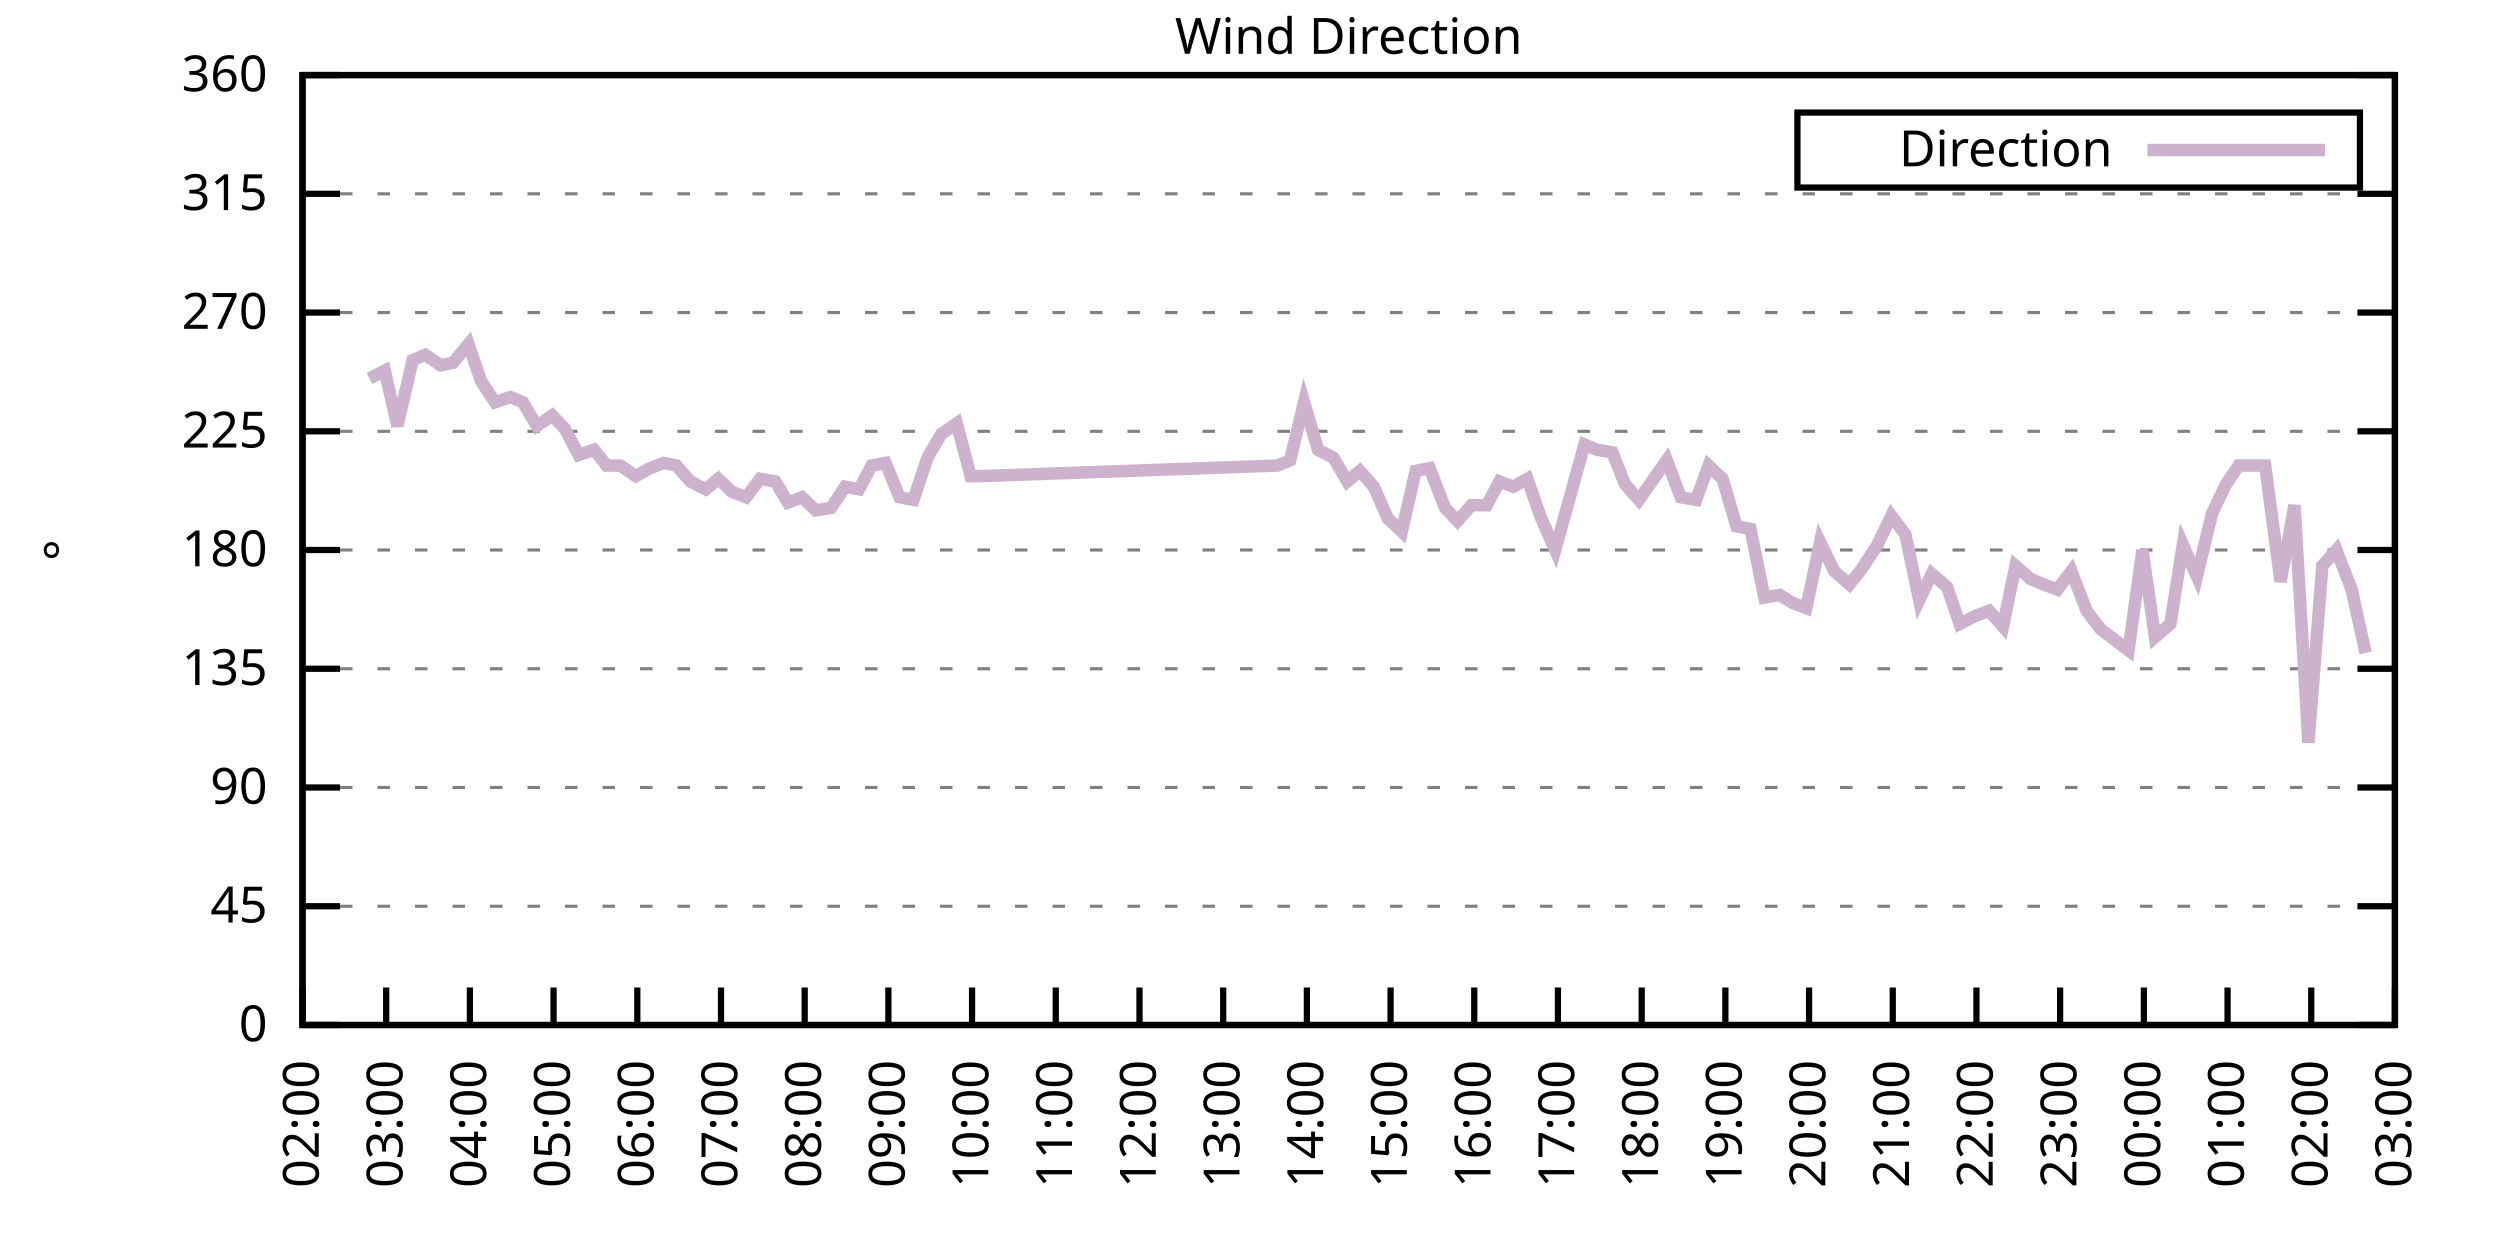
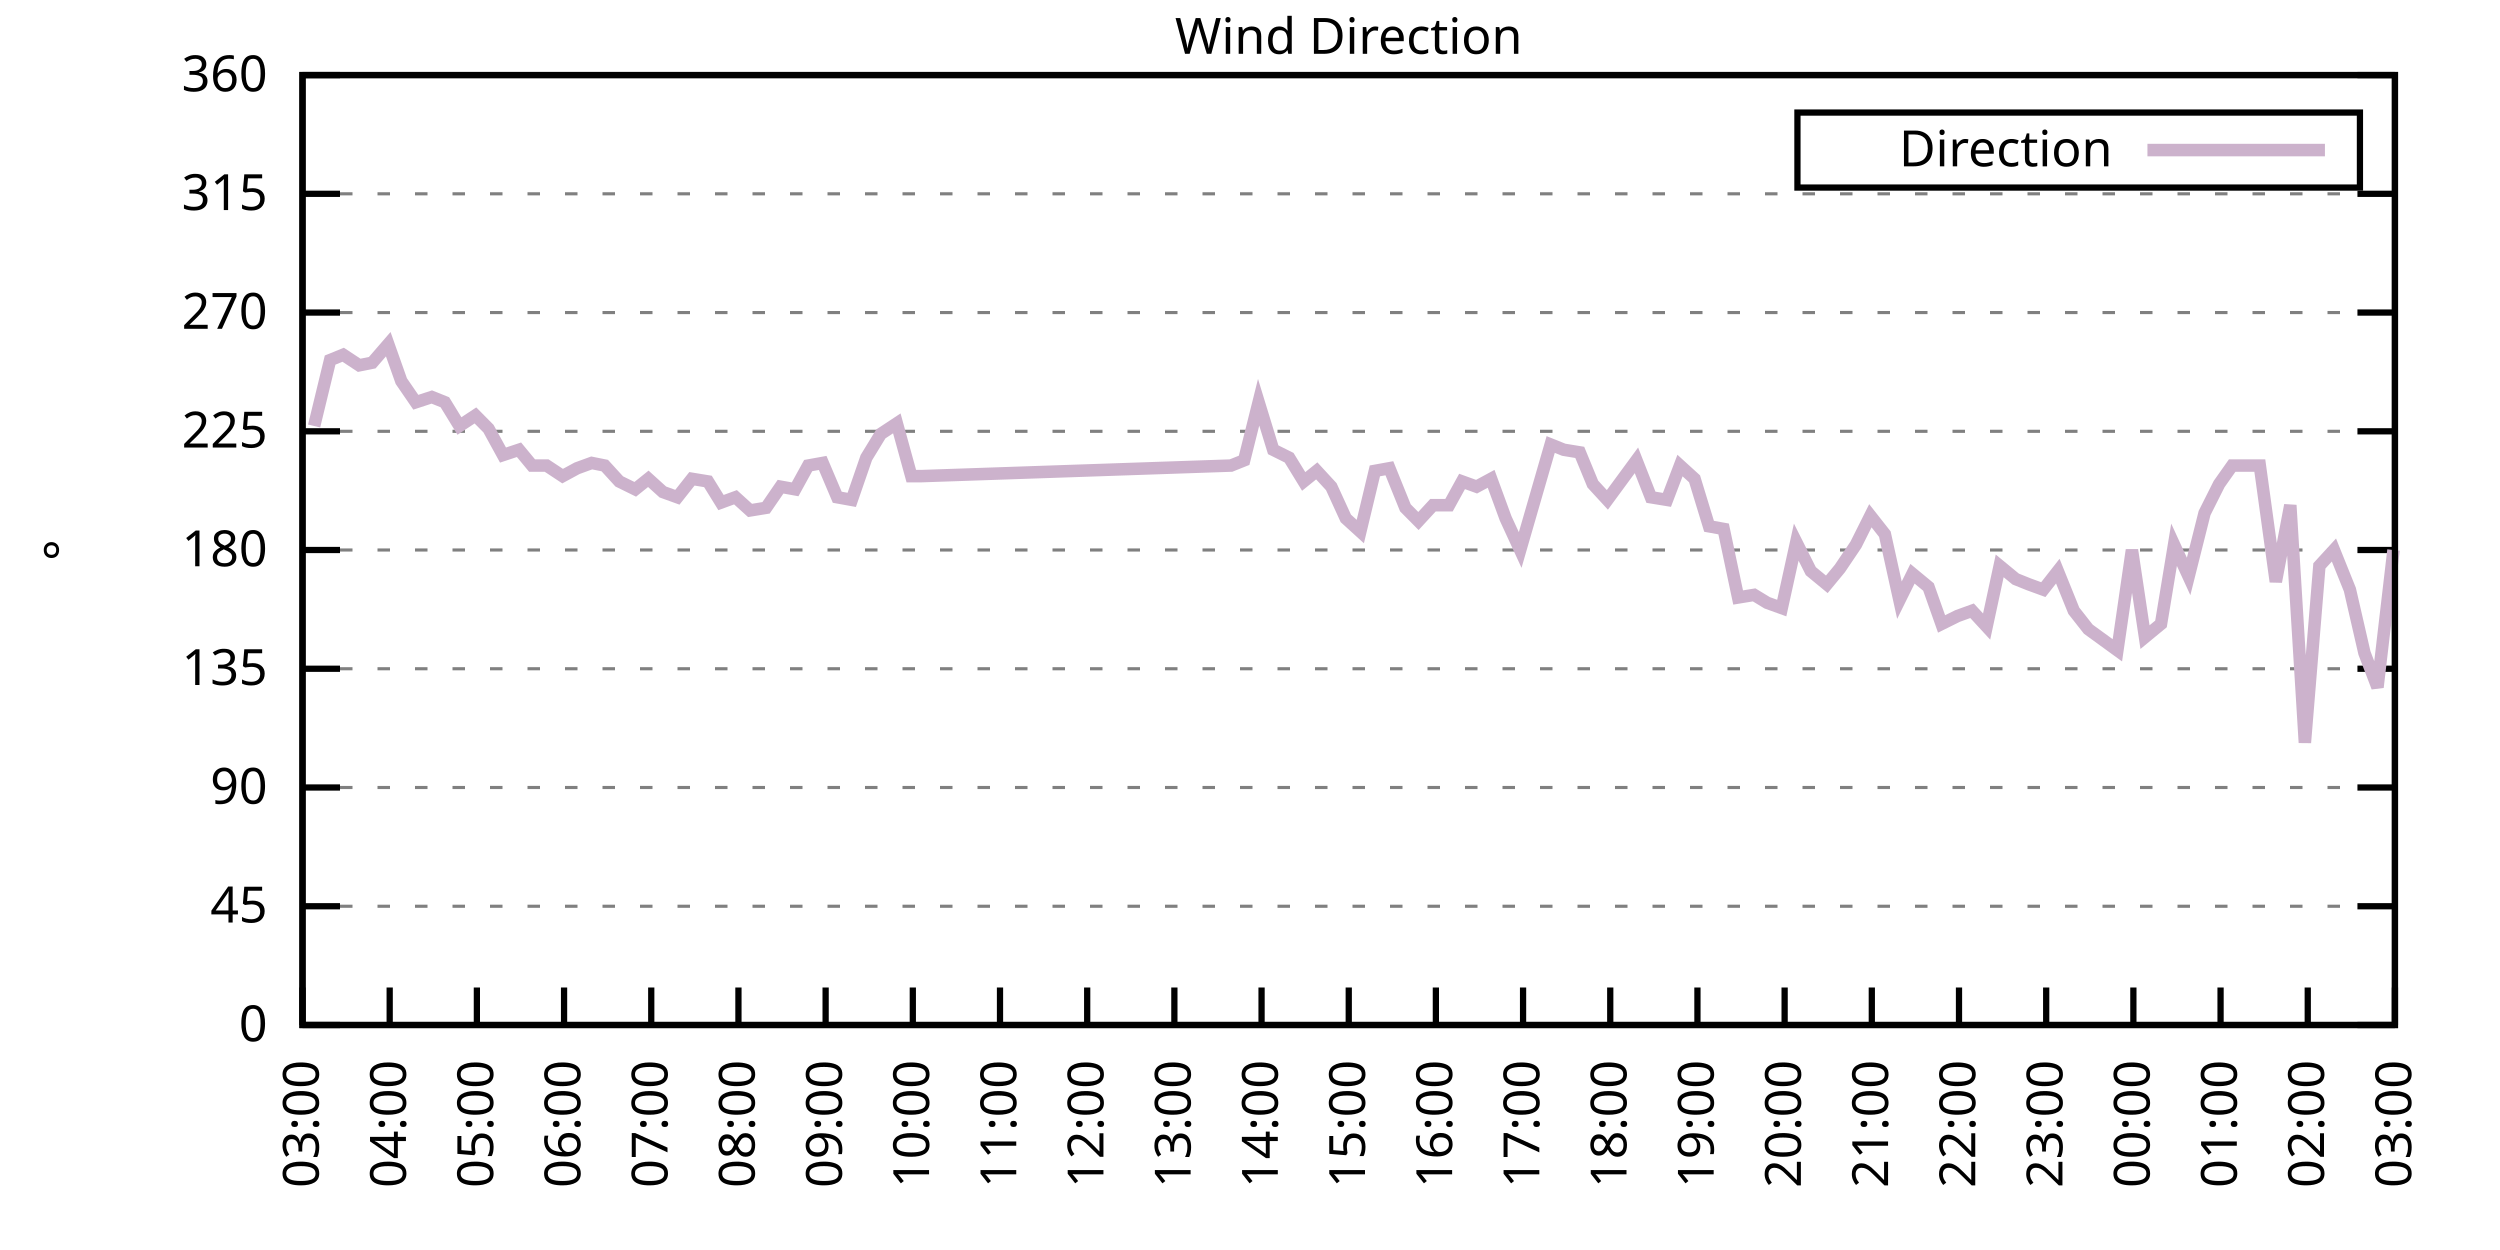
<svg xmlns="http://www.w3.org/2000/svg" xmlns:xlink="http://www.w3.org/1999/xlink" width="400" height="200" viewBox="0 0 400 200">
  <g id="gnuplot_canvas">
    <rect x="0" y="0" width="400" height="200" fill="none" />
    <defs>
      <circle id="gpDot" r="0.5" stroke-width="0.5" stroke="currentColor" />
      <path id="gpPt0" stroke-width="0.333" stroke="currentColor" d="M-1,0 h2 M0,-1 v2" />
      <path id="gpPt1" stroke-width="0.333" stroke="currentColor" d="M-1,-1 L1,1 M1,-1 L-1,1" />
      <path id="gpPt2" stroke-width="0.333" stroke="currentColor" d="M-1,0 L1,0 M0,-1 L0,1 M-1,-1 L1,1 M-1,1 L1,-1" />
      <rect id="gpPt3" stroke-width="0.333" stroke="currentColor" x="-1" y="-1" width="2" height="2" />
      <rect id="gpPt4" stroke-width="0.333" stroke="currentColor" fill="currentColor" x="-1" y="-1" width="2" height="2" />
      <circle id="gpPt5" stroke-width="0.333" stroke="currentColor" cx="0" cy="0" r="1" />
      <use xlink:href="#gpPt5" id="gpPt6" fill="currentColor" stroke="none" />
      <path id="gpPt7" stroke-width="0.333" stroke="currentColor" d="M0,-1.33 L-1.33,0.67 L1.33,0.67 z" />
      <use xlink:href="#gpPt7" id="gpPt8" fill="currentColor" stroke="none" />
      <use xlink:href="#gpPt7" id="gpPt9" stroke="currentColor" transform="rotate(180)" />
      <use xlink:href="#gpPt9" id="gpPt10" fill="currentColor" stroke="none" />
      <use xlink:href="#gpPt3" id="gpPt11" stroke="currentColor" transform="rotate(45)" />
      <use xlink:href="#gpPt11" id="gpPt12" fill="currentColor" stroke="none" />
      <path id="gpPt13" stroke-width="0.333" stroke="currentColor" d="M0,1.330 L1.265,0.411 L0.782,-1.067 L-0.782,-1.076 L-1.265,0.411 z" />
      <use xlink:href="#gpPt13" id="gpPt14" fill="currentColor" stroke="none" />
      <filter id="textbox" filterUnits="objectBoundingBox" x="0" y="0" height="1" width="1">
        <feFlood flood-color="white" flood-opacity="1" result="bgnd" />
        <feComposite in="SourceGraphic" in2="bgnd" operator="atop" />
      </filter>
      <filter id="greybox" filterUnits="objectBoundingBox" x="0" y="0" height="1" width="1">
        <feFlood flood-color="lightgrey" flood-opacity="1" result="grey" />
        <feComposite in="SourceGraphic" in2="grey" operator="atop" />
      </filter>
    </defs>
    <g fill="none" color="white" stroke="currentColor" stroke-width="1.00" stroke-linecap="butt" stroke-linejoin="miter">
</g>
    <g fill="none" color="black" stroke="currentColor" stroke-width="1.00" stroke-linecap="butt" stroke-linejoin="miter">
      <g stroke="none" shape-rendering="crispEdges">
        <polygon fill="rgb(255, 255, 255)" points="48.40,164.00 383.18,164.00 383.18,12.02 48.40,12.02 " />
      </g>
    </g>
    <g fill="none" color="black" stroke="currentColor" stroke-width="1.00" stroke-linecap="butt" stroke-linejoin="miter">
</g>
    <g fill="none" color="black" stroke="black" stroke-width="0.50" stroke-linecap="butt" stroke-linejoin="miter">
</g>
    <g fill="none" color="gray" stroke="currentColor" stroke-width="0.50" stroke-linecap="butt" stroke-linejoin="miter">
      <path stroke="gray" stroke-dasharray="2,4" class="gridline" d="M48.40,164.00 L383.19,164.00  " />
    </g>
    <g fill="none" color="gray" stroke="gray" stroke-width="1.00" stroke-linecap="butt" stroke-linejoin="miter">
</g>
    <g fill="none" color="black" stroke="currentColor" stroke-width="1.00" stroke-linecap="butt" stroke-linejoin="miter">
      <path stroke="black" d="M48.40,164.00 L54.40,164.00 M383.19,164.00 L377.19,164.00  " />
      <g transform="translate(42.80,166.60)" stroke="none" fill="black" font-family="Sans" font-size="8.00" text-anchor="end">
        <text>
          <tspan font-family="Sans"> 0</tspan>
        </text>
      </g>
    </g>
    <g fill="none" color="black" stroke="currentColor" stroke-width="1.00" stroke-linecap="butt" stroke-linejoin="miter">
</g>
    <g fill="none" color="black" stroke="black" stroke-width="0.50" stroke-linecap="butt" stroke-linejoin="miter">
</g>
    <g fill="none" color="gray" stroke="currentColor" stroke-width="0.50" stroke-linecap="butt" stroke-linejoin="miter">
      <path stroke="gray" stroke-dasharray="2,4" class="gridline" d="M48.40,145.00 L383.19,145.00  " />
    </g>
    <g fill="none" color="gray" stroke="gray" stroke-width="1.00" stroke-linecap="butt" stroke-linejoin="miter">
</g>
    <g fill="none" color="black" stroke="currentColor" stroke-width="1.00" stroke-linecap="butt" stroke-linejoin="miter">
      <path stroke="black" d="M48.40,145.00 L54.40,145.00 M383.19,145.00 L377.19,145.00  " />
      <g transform="translate(42.80,147.60)" stroke="none" fill="black" font-family="Sans" font-size="8.00" text-anchor="end">
        <text>
          <tspan font-family="Sans"> 45</tspan>
        </text>
      </g>
    </g>
    <g fill="none" color="black" stroke="currentColor" stroke-width="1.00" stroke-linecap="butt" stroke-linejoin="miter">
</g>
    <g fill="none" color="black" stroke="black" stroke-width="0.50" stroke-linecap="butt" stroke-linejoin="miter">
</g>
    <g fill="none" color="gray" stroke="currentColor" stroke-width="0.50" stroke-linecap="butt" stroke-linejoin="miter">
      <path stroke="gray" stroke-dasharray="2,4" class="gridline" d="M48.40,126.00 L383.19,126.00  " />
    </g>
    <g fill="none" color="gray" stroke="gray" stroke-width="1.00" stroke-linecap="butt" stroke-linejoin="miter">
</g>
    <g fill="none" color="black" stroke="currentColor" stroke-width="1.00" stroke-linecap="butt" stroke-linejoin="miter">
      <path stroke="black" d="M48.40,126.00 L54.40,126.00 M383.19,126.00 L377.19,126.00  " />
      <g transform="translate(42.80,128.60)" stroke="none" fill="black" font-family="Sans" font-size="8.00" text-anchor="end">
        <text>
          <tspan font-family="Sans"> 90</tspan>
        </text>
      </g>
    </g>
    <g fill="none" color="black" stroke="currentColor" stroke-width="1.00" stroke-linecap="butt" stroke-linejoin="miter">
</g>
    <g fill="none" color="black" stroke="black" stroke-width="0.50" stroke-linecap="butt" stroke-linejoin="miter">
</g>
    <g fill="none" color="gray" stroke="currentColor" stroke-width="0.50" stroke-linecap="butt" stroke-linejoin="miter">
      <path stroke="gray" stroke-dasharray="2,4" class="gridline" d="M48.40,107.00 L383.19,107.00  " />
    </g>
    <g fill="none" color="gray" stroke="gray" stroke-width="1.00" stroke-linecap="butt" stroke-linejoin="miter">
</g>
    <g fill="none" color="black" stroke="currentColor" stroke-width="1.00" stroke-linecap="butt" stroke-linejoin="miter">
      <path stroke="black" d="M48.40,107.00 L54.40,107.00 M383.19,107.00 L377.19,107.00  " />
      <g transform="translate(42.80,109.60)" stroke="none" fill="black" font-family="Sans" font-size="8.00" text-anchor="end">
        <text>
          <tspan font-family="Sans"> 135</tspan>
        </text>
      </g>
    </g>
    <g fill="none" color="black" stroke="currentColor" stroke-width="1.00" stroke-linecap="butt" stroke-linejoin="miter">
</g>
    <g fill="none" color="black" stroke="black" stroke-width="0.50" stroke-linecap="butt" stroke-linejoin="miter">
</g>
    <g fill="none" color="gray" stroke="currentColor" stroke-width="0.50" stroke-linecap="butt" stroke-linejoin="miter">
      <path stroke="gray" stroke-dasharray="2,4" class="gridline" d="M48.40,88.00 L383.19,88.00  " />
    </g>
    <g fill="none" color="gray" stroke="gray" stroke-width="1.00" stroke-linecap="butt" stroke-linejoin="miter">
</g>
    <g fill="none" color="black" stroke="currentColor" stroke-width="1.00" stroke-linecap="butt" stroke-linejoin="miter">
      <path stroke="black" d="M48.40,88.00 L54.40,88.00 M383.19,88.00 L377.19,88.00  " />
      <g transform="translate(42.80,90.60)" stroke="none" fill="black" font-family="Sans" font-size="8.00" text-anchor="end">
        <text>
          <tspan font-family="Sans"> 180</tspan>
        </text>
      </g>
    </g>
    <g fill="none" color="black" stroke="currentColor" stroke-width="1.00" stroke-linecap="butt" stroke-linejoin="miter">
</g>
    <g fill="none" color="black" stroke="black" stroke-width="0.50" stroke-linecap="butt" stroke-linejoin="miter">
</g>
    <g fill="none" color="gray" stroke="currentColor" stroke-width="0.50" stroke-linecap="butt" stroke-linejoin="miter">
      <path stroke="gray" stroke-dasharray="2,4" class="gridline" d="M48.40,69.01 L383.19,69.01  " />
    </g>
    <g fill="none" color="gray" stroke="gray" stroke-width="1.00" stroke-linecap="butt" stroke-linejoin="miter">
</g>
    <g fill="none" color="black" stroke="currentColor" stroke-width="1.00" stroke-linecap="butt" stroke-linejoin="miter">
      <path stroke="black" d="M48.40,69.01 L54.40,69.01 M383.19,69.01 L377.19,69.01  " />
      <g transform="translate(42.80,71.61)" stroke="none" fill="black" font-family="Sans" font-size="8.00" text-anchor="end">
        <text>
          <tspan font-family="Sans"> 225</tspan>
        </text>
      </g>
    </g>
    <g fill="none" color="black" stroke="currentColor" stroke-width="1.00" stroke-linecap="butt" stroke-linejoin="miter">
</g>
    <g fill="none" color="black" stroke="black" stroke-width="0.50" stroke-linecap="butt" stroke-linejoin="miter">
</g>
    <g fill="none" color="gray" stroke="currentColor" stroke-width="0.50" stroke-linecap="butt" stroke-linejoin="miter">
      <path stroke="gray" stroke-dasharray="2,4" class="gridline" d="M48.40,50.01 L383.19,50.01  " />
    </g>
    <g fill="none" color="gray" stroke="gray" stroke-width="1.00" stroke-linecap="butt" stroke-linejoin="miter">
</g>
    <g fill="none" color="black" stroke="currentColor" stroke-width="1.00" stroke-linecap="butt" stroke-linejoin="miter">
      <path stroke="black" d="M48.40,50.01 L54.40,50.01 M383.19,50.01 L377.19,50.01  " />
      <g transform="translate(42.80,52.61)" stroke="none" fill="black" font-family="Sans" font-size="8.00" text-anchor="end">
        <text>
          <tspan font-family="Sans"> 270</tspan>
        </text>
      </g>
    </g>
    <g fill="none" color="black" stroke="currentColor" stroke-width="1.00" stroke-linecap="butt" stroke-linejoin="miter">
</g>
    <g fill="none" color="black" stroke="black" stroke-width="0.50" stroke-linecap="butt" stroke-linejoin="miter">
</g>
    <g fill="none" color="gray" stroke="currentColor" stroke-width="0.50" stroke-linecap="butt" stroke-linejoin="miter">
      <path stroke="gray" stroke-dasharray="2,4" class="gridline" d="M48.40,31.01 L383.19,31.01  " />
    </g>
    <g fill="none" color="gray" stroke="gray" stroke-width="1.00" stroke-linecap="butt" stroke-linejoin="miter">
</g>
    <g fill="none" color="black" stroke="currentColor" stroke-width="1.00" stroke-linecap="butt" stroke-linejoin="miter">
      <path stroke="black" d="M48.40,31.01 L54.40,31.01 M383.19,31.01 L377.19,31.01  " />
      <g transform="translate(42.80,33.61)" stroke="none" fill="black" font-family="Sans" font-size="8.00" text-anchor="end">
        <text>
          <tspan font-family="Sans"> 315</tspan>
        </text>
      </g>
    </g>
    <g fill="none" color="black" stroke="currentColor" stroke-width="1.00" stroke-linecap="butt" stroke-linejoin="miter">
</g>
    <g fill="none" color="black" stroke="black" stroke-width="0.50" stroke-linecap="butt" stroke-linejoin="miter">
</g>
    <g fill="none" color="gray" stroke="currentColor" stroke-width="0.50" stroke-linecap="butt" stroke-linejoin="miter">
      <path stroke="gray" stroke-dasharray="2,4" class="gridline" d="M48.40,12.01 L383.19,12.01  " />
    </g>
    <g fill="none" color="gray" stroke="gray" stroke-width="1.00" stroke-linecap="butt" stroke-linejoin="miter">
</g>
    <g fill="none" color="black" stroke="currentColor" stroke-width="1.00" stroke-linecap="butt" stroke-linejoin="miter">
      <path stroke="black" d="M48.40,12.01 L54.40,12.01 M383.19,12.01 L377.19,12.01  " />
      <g transform="translate(42.80,14.61)" stroke="none" fill="black" font-family="Sans" font-size="8.00" text-anchor="end">
        <text>
          <tspan font-family="Sans"> 360</tspan>
        </text>
      </g>
    </g>
    <g fill="none" color="black" stroke="currentColor" stroke-width="1.00" stroke-linecap="butt" stroke-linejoin="miter">
      <path stroke="black" d="M48.40,164.00 L48.40,158.00  " />
      <g transform="translate(51.00,169.60) rotate(270.00)" stroke="none" fill="black" font-family="Sans" font-size="8.00" text-anchor="end">
        <text>
-           <tspan font-family="Sans">02:00</tspan>
-         </text>
-       </g>
-     </g>
-     <g fill="none" color="black" stroke="currentColor" stroke-width="1.00" stroke-linecap="butt" stroke-linejoin="miter">
-       <path stroke="black" d="M61.79,164.00 L61.79,158.00  " />
-       <g transform="translate(64.39,169.60) rotate(270.00)" stroke="none" fill="black" font-family="Sans" font-size="8.00" text-anchor="end">
-         <text>
          <tspan font-family="Sans">03:00</tspan>
        </text>
      </g>
    </g>
    <g fill="none" color="black" stroke="currentColor" stroke-width="1.00" stroke-linecap="butt" stroke-linejoin="miter">
-       <path stroke="black" d="M75.18,164.00 L75.18,158.00  " />
-       <g transform="translate(77.78,169.60) rotate(270.00)" stroke="none" fill="black" font-family="Sans" font-size="8.00" text-anchor="end">
+       <path stroke="black" d="M62.35,164.00 L62.35,158.00  " />
+       <g transform="translate(64.95,169.60) rotate(270.00)" stroke="none" fill="black" font-family="Sans" font-size="8.00" text-anchor="end">
        <text>
          <tspan font-family="Sans">04:00</tspan>
        </text>
      </g>
    </g>
    <g fill="none" color="black" stroke="currentColor" stroke-width="1.00" stroke-linecap="butt" stroke-linejoin="miter">
-       <path stroke="black" d="M88.57,164.00 L88.57,158.00  " />
-       <g transform="translate(91.17,169.60) rotate(270.00)" stroke="none" fill="black" font-family="Sans" font-size="8.00" text-anchor="end">
+       <path stroke="black" d="M76.30,164.00 L76.30,158.00  " />
+       <g transform="translate(78.90,169.60) rotate(270.00)" stroke="none" fill="black" font-family="Sans" font-size="8.00" text-anchor="end">
        <text>
          <tspan font-family="Sans">05:00</tspan>
        </text>
      </g>
    </g>
    <g fill="none" color="black" stroke="currentColor" stroke-width="1.00" stroke-linecap="butt" stroke-linejoin="miter">
-       <path stroke="black" d="M101.97,164.00 L101.97,158.00  " />
-       <g transform="translate(104.57,169.60) rotate(270.00)" stroke="none" fill="black" font-family="Sans" font-size="8.00" text-anchor="end">
+       <path stroke="black" d="M90.25,164.00 L90.25,158.00  " />
+       <g transform="translate(92.85,169.60) rotate(270.00)" stroke="none" fill="black" font-family="Sans" font-size="8.00" text-anchor="end">
        <text>
          <tspan font-family="Sans">06:00</tspan>
        </text>
      </g>
    </g>
    <g fill="none" color="black" stroke="currentColor" stroke-width="1.00" stroke-linecap="butt" stroke-linejoin="miter">
-       <path stroke="black" d="M115.36,164.00 L115.36,158.00  " />
-       <g transform="translate(117.96,169.60) rotate(270.00)" stroke="none" fill="black" font-family="Sans" font-size="8.00" text-anchor="end">
+       <path stroke="black" d="M104.20,164.00 L104.20,158.00  " />
+       <g transform="translate(106.80,169.60) rotate(270.00)" stroke="none" fill="black" font-family="Sans" font-size="8.00" text-anchor="end">
        <text>
          <tspan font-family="Sans">07:00</tspan>
        </text>
      </g>
    </g>
    <g fill="none" color="black" stroke="currentColor" stroke-width="1.00" stroke-linecap="butt" stroke-linejoin="miter">
-       <path stroke="black" d="M128.75,164.00 L128.75,158.00  " />
-       <g transform="translate(131.35,169.60) rotate(270.00)" stroke="none" fill="black" font-family="Sans" font-size="8.00" text-anchor="end">
+       <path stroke="black" d="M118.15,164.00 L118.15,158.00  " />
+       <g transform="translate(120.75,169.60) rotate(270.00)" stroke="none" fill="black" font-family="Sans" font-size="8.00" text-anchor="end">
        <text>
          <tspan font-family="Sans">08:00</tspan>
        </text>
      </g>
    </g>
    <g fill="none" color="black" stroke="currentColor" stroke-width="1.00" stroke-linecap="butt" stroke-linejoin="miter">
-       <path stroke="black" d="M142.14,164.00 L142.14,158.00  " />
-       <g transform="translate(144.74,169.60) rotate(270.00)" stroke="none" fill="black" font-family="Sans" font-size="8.00" text-anchor="end">
+       <path stroke="black" d="M132.10,164.00 L132.10,158.00  " />
+       <g transform="translate(134.70,169.60) rotate(270.00)" stroke="none" fill="black" font-family="Sans" font-size="8.00" text-anchor="end">
        <text>
          <tspan font-family="Sans">09:00</tspan>
        </text>
      </g>
    </g>
    <g fill="none" color="black" stroke="currentColor" stroke-width="1.00" stroke-linecap="butt" stroke-linejoin="miter">
-       <path stroke="black" d="M155.53,164.00 L155.53,158.00  " />
-       <g transform="translate(158.13,169.60) rotate(270.00)" stroke="none" fill="black" font-family="Sans" font-size="8.00" text-anchor="end">
+       <path stroke="black" d="M146.05,164.00 L146.05,158.00  " />
+       <g transform="translate(148.65,169.60) rotate(270.00)" stroke="none" fill="black" font-family="Sans" font-size="8.00" text-anchor="end">
        <text>
          <tspan font-family="Sans">10:00</tspan>
        </text>
      </g>
    </g>
    <g fill="none" color="black" stroke="currentColor" stroke-width="1.00" stroke-linecap="butt" stroke-linejoin="miter">
-       <path stroke="black" d="M168.92,164.00 L168.92,158.00  " />
-       <g transform="translate(171.52,169.60) rotate(270.00)" stroke="none" fill="black" font-family="Sans" font-size="8.00" text-anchor="end">
+       <path stroke="black" d="M160.00,164.00 L160.00,158.00  " />
+       <g transform="translate(162.60,169.60) rotate(270.00)" stroke="none" fill="black" font-family="Sans" font-size="8.00" text-anchor="end">
        <text>
          <tspan font-family="Sans">11:00</tspan>
        </text>
      </g>
    </g>
    <g fill="none" color="black" stroke="currentColor" stroke-width="1.00" stroke-linecap="butt" stroke-linejoin="miter">
-       <path stroke="black" d="M182.32,164.00 L182.32,158.00  " />
-       <g transform="translate(184.92,169.60) rotate(270.00)" stroke="none" fill="black" font-family="Sans" font-size="8.00" text-anchor="end">
+       <path stroke="black" d="M173.95,164.00 L173.95,158.00  " />
+       <g transform="translate(176.55,169.60) rotate(270.00)" stroke="none" fill="black" font-family="Sans" font-size="8.00" text-anchor="end">
        <text>
          <tspan font-family="Sans">12:00</tspan>
        </text>
      </g>
    </g>
    <g fill="none" color="black" stroke="currentColor" stroke-width="1.00" stroke-linecap="butt" stroke-linejoin="miter">
-       <path stroke="black" d="M195.71,164.00 L195.71,158.00  " />
-       <g transform="translate(198.31,169.60) rotate(270.00)" stroke="none" fill="black" font-family="Sans" font-size="8.00" text-anchor="end">
+       <path stroke="black" d="M187.90,164.00 L187.90,158.00  " />
+       <g transform="translate(190.50,169.60) rotate(270.00)" stroke="none" fill="black" font-family="Sans" font-size="8.00" text-anchor="end">
        <text>
          <tspan font-family="Sans">13:00</tspan>
        </text>
      </g>
    </g>
    <g fill="none" color="black" stroke="currentColor" stroke-width="1.00" stroke-linecap="butt" stroke-linejoin="miter">
-       <path stroke="black" d="M209.10,164.00 L209.10,158.00  " />
-       <g transform="translate(211.70,169.60) rotate(270.00)" stroke="none" fill="black" font-family="Sans" font-size="8.00" text-anchor="end">
+       <path stroke="black" d="M201.85,164.00 L201.85,158.00  " />
+       <g transform="translate(204.45,169.60) rotate(270.00)" stroke="none" fill="black" font-family="Sans" font-size="8.00" text-anchor="end">
        <text>
          <tspan font-family="Sans">14:00</tspan>
        </text>
      </g>
    </g>
    <g fill="none" color="black" stroke="currentColor" stroke-width="1.00" stroke-linecap="butt" stroke-linejoin="miter">
-       <path stroke="black" d="M222.49,164.00 L222.49,158.00  " />
-       <g transform="translate(225.09,169.60) rotate(270.00)" stroke="none" fill="black" font-family="Sans" font-size="8.00" text-anchor="end">
+       <path stroke="black" d="M215.80,164.00 L215.80,158.00  " />
+       <g transform="translate(218.40,169.60) rotate(270.00)" stroke="none" fill="black" font-family="Sans" font-size="8.00" text-anchor="end">
        <text>
          <tspan font-family="Sans">15:00</tspan>
        </text>
      </g>
    </g>
    <g fill="none" color="black" stroke="currentColor" stroke-width="1.00" stroke-linecap="butt" stroke-linejoin="miter">
-       <path stroke="black" d="M235.88,164.00 L235.88,158.00  " />
-       <g transform="translate(238.48,169.60) rotate(270.00)" stroke="none" fill="black" font-family="Sans" font-size="8.00" text-anchor="end">
+       <path stroke="black" d="M229.74,164.00 L229.74,158.00  " />
+       <g transform="translate(232.34,169.60) rotate(270.00)" stroke="none" fill="black" font-family="Sans" font-size="8.00" text-anchor="end">
        <text>
          <tspan font-family="Sans">16:00</tspan>
        </text>
      </g>
    </g>
    <g fill="none" color="black" stroke="currentColor" stroke-width="1.00" stroke-linecap="butt" stroke-linejoin="miter">
-       <path stroke="black" d="M249.27,164.00 L249.27,158.00  " />
-       <g transform="translate(251.87,169.60) rotate(270.00)" stroke="none" fill="black" font-family="Sans" font-size="8.00" text-anchor="end">
+       <path stroke="black" d="M243.69,164.00 L243.69,158.00  " />
+       <g transform="translate(246.29,169.60) rotate(270.00)" stroke="none" fill="black" font-family="Sans" font-size="8.00" text-anchor="end">
        <text>
          <tspan font-family="Sans">17:00</tspan>
        </text>
      </g>
    </g>
    <g fill="none" color="black" stroke="currentColor" stroke-width="1.00" stroke-linecap="butt" stroke-linejoin="miter">
-       <path stroke="black" d="M262.67,164.00 L262.67,158.00  " />
-       <g transform="translate(265.27,169.60) rotate(270.00)" stroke="none" fill="black" font-family="Sans" font-size="8.00" text-anchor="end">
+       <path stroke="black" d="M257.64,164.00 L257.64,158.00  " />
+       <g transform="translate(260.24,169.60) rotate(270.00)" stroke="none" fill="black" font-family="Sans" font-size="8.00" text-anchor="end">
        <text>
          <tspan font-family="Sans">18:00</tspan>
        </text>
      </g>
    </g>
    <g fill="none" color="black" stroke="currentColor" stroke-width="1.00" stroke-linecap="butt" stroke-linejoin="miter">
-       <path stroke="black" d="M276.06,164.00 L276.06,158.00  " />
-       <g transform="translate(278.66,169.60) rotate(270.00)" stroke="none" fill="black" font-family="Sans" font-size="8.00" text-anchor="end">
+       <path stroke="black" d="M271.59,164.00 L271.59,158.00  " />
+       <g transform="translate(274.19,169.60) rotate(270.00)" stroke="none" fill="black" font-family="Sans" font-size="8.00" text-anchor="end">
        <text>
          <tspan font-family="Sans">19:00</tspan>
        </text>
      </g>
    </g>
    <g fill="none" color="black" stroke="currentColor" stroke-width="1.00" stroke-linecap="butt" stroke-linejoin="miter">
-       <path stroke="black" d="M289.45,164.00 L289.45,158.00  " />
-       <g transform="translate(292.05,169.60) rotate(270.00)" stroke="none" fill="black" font-family="Sans" font-size="8.00" text-anchor="end">
+       <path stroke="black" d="M285.54,164.00 L285.54,158.00  " />
+       <g transform="translate(288.14,169.60) rotate(270.00)" stroke="none" fill="black" font-family="Sans" font-size="8.00" text-anchor="end">
        <text>
          <tspan font-family="Sans">20:00</tspan>
        </text>
      </g>
    </g>
    <g fill="none" color="black" stroke="currentColor" stroke-width="1.00" stroke-linecap="butt" stroke-linejoin="miter">
-       <path stroke="black" d="M302.84,164.00 L302.84,158.00  " />
-       <g transform="translate(305.44,169.60) rotate(270.00)" stroke="none" fill="black" font-family="Sans" font-size="8.00" text-anchor="end">
+       <path stroke="black" d="M299.49,164.00 L299.49,158.00  " />
+       <g transform="translate(302.09,169.60) rotate(270.00)" stroke="none" fill="black" font-family="Sans" font-size="8.00" text-anchor="end">
        <text>
          <tspan font-family="Sans">21:00</tspan>
        </text>
      </g>
    </g>
    <g fill="none" color="black" stroke="currentColor" stroke-width="1.00" stroke-linecap="butt" stroke-linejoin="miter">
-       <path stroke="black" d="M316.23,164.00 L316.23,158.00  " />
-       <g transform="translate(318.83,169.60) rotate(270.00)" stroke="none" fill="black" font-family="Sans" font-size="8.00" text-anchor="end">
+       <path stroke="black" d="M313.44,164.00 L313.44,158.00  " />
+       <g transform="translate(316.04,169.60) rotate(270.00)" stroke="none" fill="black" font-family="Sans" font-size="8.00" text-anchor="end">
        <text>
          <tspan font-family="Sans">22:00</tspan>
        </text>
      </g>
    </g>
    <g fill="none" color="black" stroke="currentColor" stroke-width="1.00" stroke-linecap="butt" stroke-linejoin="miter">
-       <path stroke="black" d="M329.62,164.00 L329.62,158.00  " />
-       <g transform="translate(332.22,169.60) rotate(270.00)" stroke="none" fill="black" font-family="Sans" font-size="8.00" text-anchor="end">
+       <path stroke="black" d="M327.39,164.00 L327.39,158.00  " />
+       <g transform="translate(329.99,169.60) rotate(270.00)" stroke="none" fill="black" font-family="Sans" font-size="8.00" text-anchor="end">
        <text>
          <tspan font-family="Sans">23:00</tspan>
        </text>
      </g>
    </g>
    <g fill="none" color="black" stroke="currentColor" stroke-width="1.00" stroke-linecap="butt" stroke-linejoin="miter">
-       <path stroke="black" d="M343.02,164.00 L343.02,158.00  " />
-       <g transform="translate(345.62,169.60) rotate(270.00)" stroke="none" fill="black" font-family="Sans" font-size="8.00" text-anchor="end">
+       <path stroke="black" d="M341.34,164.00 L341.34,158.00  " />
+       <g transform="translate(343.94,169.60) rotate(270.00)" stroke="none" fill="black" font-family="Sans" font-size="8.00" text-anchor="end">
        <text>
          <tspan font-family="Sans">00:00</tspan>
        </text>
      </g>
    </g>
    <g fill="none" color="black" stroke="currentColor" stroke-width="1.00" stroke-linecap="butt" stroke-linejoin="miter">
-       <path stroke="black" d="M356.41,164.00 L356.41,158.00  " />
-       <g transform="translate(359.01,169.60) rotate(270.00)" stroke="none" fill="black" font-family="Sans" font-size="8.00" text-anchor="end">
+       <path stroke="black" d="M355.29,164.00 L355.29,158.00  " />
+       <g transform="translate(357.89,169.60) rotate(270.00)" stroke="none" fill="black" font-family="Sans" font-size="8.00" text-anchor="end">
        <text>
          <tspan font-family="Sans">01:00</tspan>
        </text>
      </g>
    </g>
    <g fill="none" color="black" stroke="currentColor" stroke-width="1.00" stroke-linecap="butt" stroke-linejoin="miter">
-       <path stroke="black" d="M369.80,164.00 L369.80,158.00  " />
-       <g transform="translate(372.40,169.60) rotate(270.00)" stroke="none" fill="black" font-family="Sans" font-size="8.00" text-anchor="end">
+       <path stroke="black" d="M369.24,164.00 L369.24,158.00  " />
+       <g transform="translate(371.84,169.60) rotate(270.00)" stroke="none" fill="black" font-family="Sans" font-size="8.00" text-anchor="end">
        <text>
          <tspan font-family="Sans">02:00</tspan>
        </text>
      </g>
    </g>
    <g fill="none" color="black" stroke="currentColor" stroke-width="1.00" stroke-linecap="butt" stroke-linejoin="miter">
      <path stroke="black" d="M383.19,164.00 L383.19,158.00  " />
      <g transform="translate(385.79,169.60) rotate(270.00)" stroke="none" fill="black" font-family="Sans" font-size="8.00" text-anchor="end">
        <text>
          <tspan font-family="Sans">03:00</tspan>
        </text>
      </g>
    </g>
    <g fill="none" color="black" stroke="currentColor" stroke-width="1.00" stroke-linecap="butt" stroke-linejoin="miter">
</g>
    <g fill="none" color="black" stroke="currentColor" stroke-width="1.00" stroke-linecap="butt" stroke-linejoin="miter">
      <path stroke="black" d="M48.40,12.01 L48.40,164.00 L383.19,164.00 L383.19,12.01 L48.40,12.01 Z  " />
    </g>
    <g fill="none" color="black" stroke="currentColor" stroke-width="1.00" stroke-linecap="butt" stroke-linejoin="miter">
</g>
    <g fill="none" color="black" stroke="currentColor" stroke-width="1.00" stroke-linecap="butt" stroke-linejoin="miter">
      <path stroke="black" d="M287.59,30.01 L287.59,18.01 L377.59,18.01 L377.59,30.01 L287.59,30.01 Z  " />
    </g>
    <g id="Wind_direction_plot_1">
      <g fill="none" color="white" stroke="black" stroke-width="2.00" stroke-linecap="butt" stroke-linejoin="miter">
</g>
      <g fill="none" color="black" stroke="currentColor" stroke-width="2.00" stroke-linecap="butt" stroke-linejoin="miter">
        <g transform="translate(337.99,26.61)" stroke="none" fill="black" font-family="Sans" font-size="8.00" text-anchor="end">
          <text>
            <tspan font-family="Sans">Direction</tspan>
          </text>
        </g>
      </g>
      <g fill="none" color="black" stroke="currentColor" stroke-width="2.00" stroke-linecap="butt" stroke-linejoin="miter">
-         <path stroke="rgb(204, 178, 204)" d="M343.59,24.01 L371.99,24.01 M59.11,60.56 L61.57,59.30 L63.58,68.16 L66.03,57.61 L68.04,56.76 L70.50,58.45   L72.50,58.03 L74.96,55.07 L76.97,60.98 L79.20,64.36 L81.66,63.52 L83.66,64.36 L85.90,68.16 L88.35,66.47   L90.36,68.58 L92.59,72.81 L95.05,71.96 L97.06,74.49 L99.29,74.49 L101.74,76.18 L103.98,74.92 L106.21,74.07   L108.22,74.49 L110.45,77.03 L112.90,78.29 L114.91,76.61 L117.14,78.72 L119.38,79.56 L121.61,76.61 L124.06,77.03   L126.07,80.41 L128.30,79.56 L130.54,81.67 L132.99,81.25 L135.22,77.87 L137.45,78.29 L139.46,74.49 L141.69,74.07   L143.93,79.56 L146.16,79.98 L148.39,73.23 L150.62,69.43 L153.08,67.74 L155.31,76.18 L156.87,76.18 L204.41,74.49   L206.42,73.65 L208.65,64.36 L210.88,71.96 L213.34,73.23 L215.57,77.03 L217.58,75.34 L219.81,77.87 L222.04,82.94   L224.28,85.05 L226.51,75.34 L228.74,74.92 L231.20,81.25 L233.20,83.36 L235.44,80.83 L237.89,80.83 L239.90,77.03   L242.13,77.87 L244.36,76.61 L246.60,82.94 L248.83,88.00 L251.06,79.98 L253.51,71.12 L255.52,71.96 L257.98,72.38   L259.99,77.45 L262.22,79.98 L266.68,73.65 L268.92,79.56 L271.37,79.98 L273.38,74.49 L275.61,76.61 L277.84,84.21   L280.07,84.63 L282.31,95.60 L284.76,95.18 L286.77,96.45 L289.00,97.29 L291.23,86.74 L293.47,91.38 L295.92,93.49   L297.93,90.96 L300.39,87.16 L302.62,82.52 L304.85,85.47 L307.08,96.03 L309.09,91.80 L311.54,93.92 L313.55,99.83   L316.01,98.56 L318.24,97.72 L320.47,100.25 L322.48,90.54 L324.94,92.65 L326.95,93.49 L329.18,94.34 L331.41,91.38   L333.86,97.72 L336.10,100.67 L340.56,104.05 L342.79,88.00 L344.80,101.94 L347.26,99.83 L349.26,87.16 L351.50,92.23   L353.95,82.09 L356.18,77.45 L358.19,74.49 L360.42,74.49 L362.43,74.49 L364.89,93.07 L367.12,80.83 L369.35,118.83   L371.58,90.54 L373.82,88.00 L376.27,94.34 L378.50,104.47  " />
+         <path stroke="rgb(204, 178, 204)" d="M343.59,24.01 L371.99,24.01 M50.26,68.16 L52.82,57.61 L54.91,56.76 L57.47,58.45 L59.56,58.03 L62.12,55.07   L64.21,60.98 L66.53,64.36 L69.09,63.52 L71.18,64.36 L73.51,68.16 L76.07,66.47 L78.16,68.58 L80.48,72.81   L83.04,71.96 L85.13,74.49 L87.46,74.49 L90.02,76.18 L92.34,74.92 L94.67,74.07 L96.76,74.49 L99.08,77.03   L101.64,78.29 L103.73,76.61 L106.06,78.72 L108.38,79.56 L110.71,76.61 L113.27,77.03 L115.36,80.41 L117.68,79.56   L120.01,81.67 L122.57,81.25 L124.89,77.87 L127.22,78.29 L129.31,74.49 L131.63,74.07 L133.96,79.56 L136.28,79.98   L138.61,73.23 L140.93,69.43 L143.49,67.74 L145.81,76.18 L147.44,76.18 L196.96,74.49 L199.06,73.65 L201.38,64.36   L203.71,71.96 L206.26,73.23 L208.59,77.03 L210.68,75.34 L213.01,77.87 L215.33,82.94 L217.65,85.05 L219.98,75.34   L222.30,74.92 L224.86,81.25 L226.95,83.36 L229.28,80.83 L231.84,80.83 L233.93,77.03 L236.25,77.87 L238.58,76.61   L240.90,82.94 L243.23,88.00 L245.55,79.98 L248.11,71.12 L250.20,71.96 L252.76,72.38 L254.85,77.45 L257.18,79.98   L261.83,73.65 L264.15,79.56 L266.71,79.98 L268.80,74.49 L271.13,76.61 L273.45,84.21 L275.78,84.63 L278.10,95.60   L280.66,95.18 L282.75,96.45 L285.08,97.29 L287.40,86.74 L289.73,91.38 L292.29,93.49 L294.38,90.96 L296.94,87.16   L299.26,82.52 L301.58,85.47 L303.91,96.03 L306.00,91.80 L308.56,93.92 L310.65,99.83 L313.21,98.56 L315.53,97.72   L317.86,100.25 L319.95,90.54 L322.51,92.65 L324.60,93.49 L326.93,94.34 L329.25,91.38 L331.81,97.72 L334.13,100.67   L338.78,104.05 L341.11,88.00 L343.20,101.94 L345.76,99.83 L347.85,87.16 L350.18,92.23 L352.73,82.09 L355.06,77.45   L357.15,74.49 L359.48,74.49 L361.57,74.49 L364.13,93.07 L366.45,80.83 L368.78,118.83 L371.10,90.54 L373.43,88.00   L375.98,94.34 L378.31,104.47 L380.40,109.96 L382.96,88.00  " />
      </g>
    </g>
    <g fill="none" color="black" stroke="currentColor" stroke-width="2.00" stroke-linecap="butt" stroke-linejoin="miter">
</g>
    <g fill="none" color="black" stroke="black" stroke-width="1.00" stroke-linecap="butt" stroke-linejoin="miter">
</g>
    <g fill="none" color="black" stroke="currentColor" stroke-width="1.00" stroke-linecap="butt" stroke-linejoin="miter">
      <path stroke="black" d="M48.40,12.01 L48.40,164.00 L383.19,164.00 L383.19,12.01 L48.40,12.01 Z  " />
      <g transform="translate(12.80,88.01) rotate(270.00)" stroke="none" fill="black" font-family="Sans" font-size="8.00" text-anchor="middle">
        <text>
          <tspan font-family="Sans">°</tspan>
        </text>
      </g>
    </g>
    <g fill="none" color="black" stroke="currentColor" stroke-width="1.00" stroke-linecap="butt" stroke-linejoin="miter">
</g>
    <g fill="none" color="black" stroke="currentColor" stroke-width="1.00" stroke-linecap="butt" stroke-linejoin="miter">
      <g transform="translate(215.79,8.61)" stroke="none" fill="black" font-family="Sans" font-size="8.00" text-anchor="middle">
        <text>
          <tspan font-family="Sans">Wind Direction</tspan>
        </text>
      </g>
    </g>
    <g fill="none" color="black" stroke="currentColor" stroke-width="1.00" stroke-linecap="butt" stroke-linejoin="miter">
</g>
  </g>
</svg>
